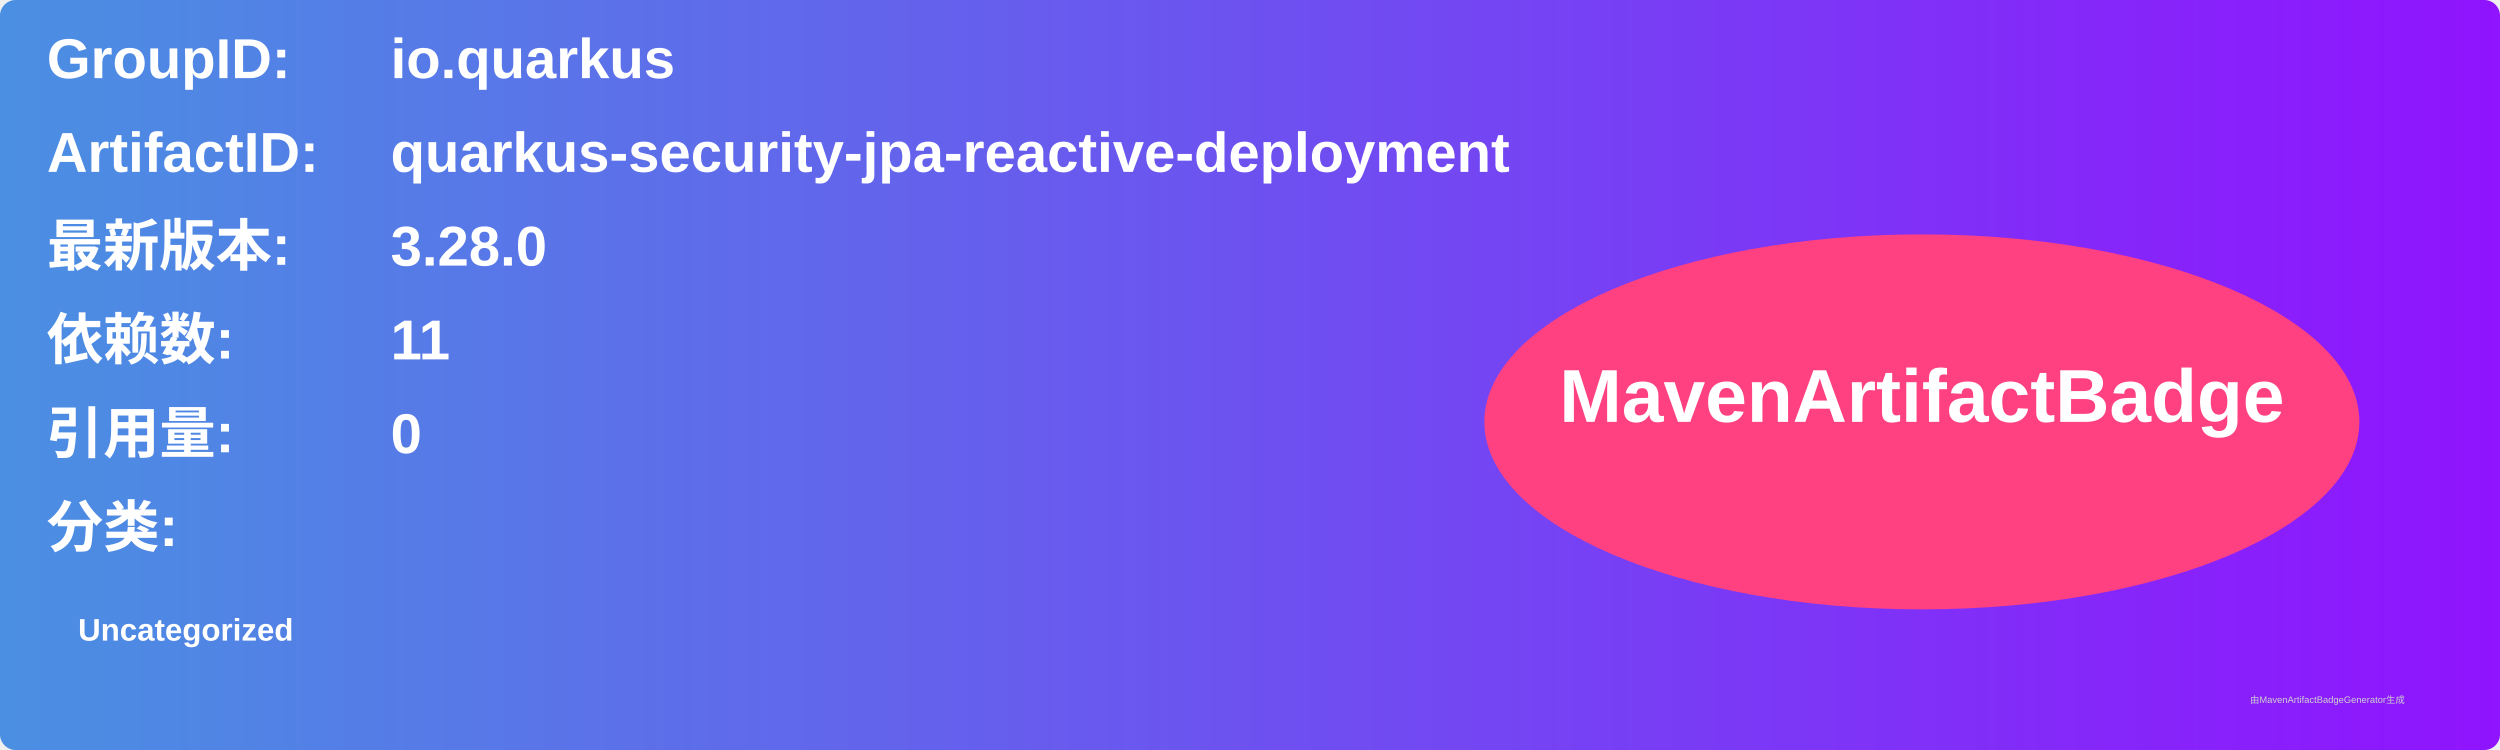
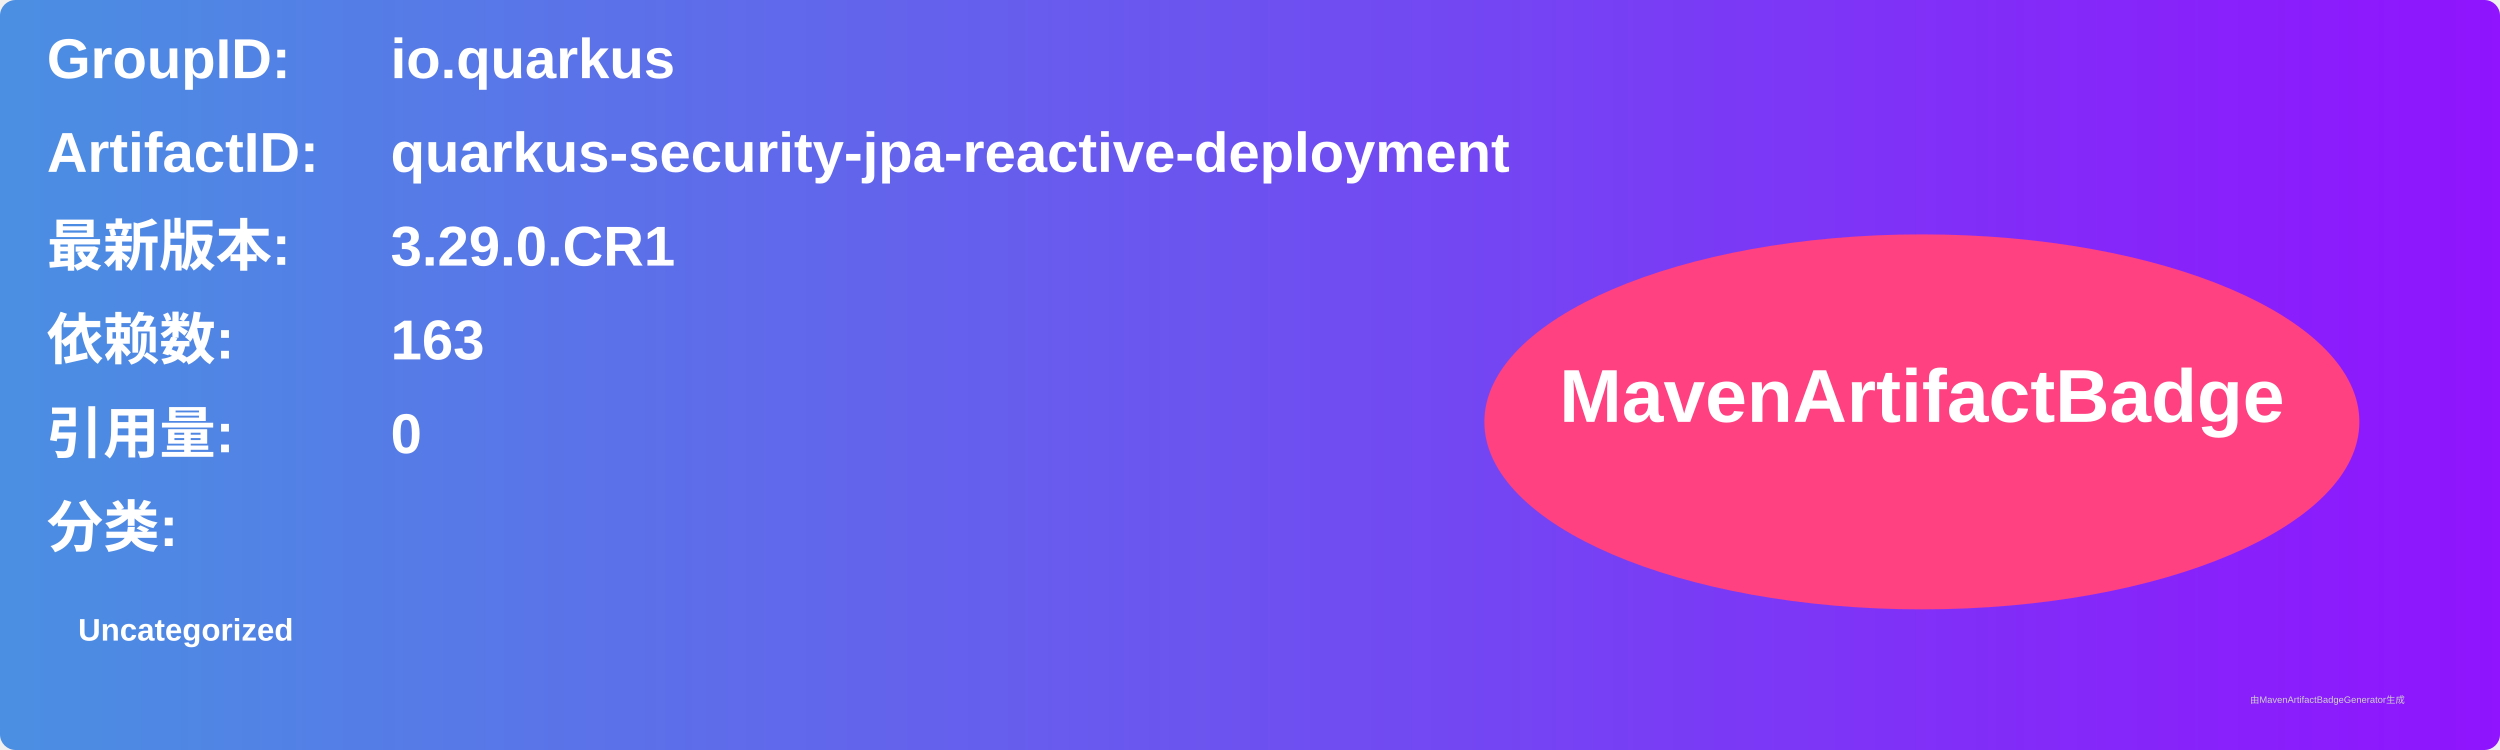
<svg xmlns="http://www.w3.org/2000/svg" width="800" height="240" viewBox="0 0 800 240">
  <linearGradient id="grad" x1="0%" y1="0%" x2="100%" y2="0%">
    <stop offset="0%" stop-color="#4a90e2" />
    <stop offset="100%" stop-color="#9013fe" />
  </linearGradient>
  <rect width="100%" height="100%" rx="5" ry="5" fill="url(#grad)" />
  <g transform="translate(15, 15)">
    <text x="0" y="10" font-family="Arial" font-size="18" fill="white" font-weight="bold" width="260">GroupID:</text>
    <text x="110" y="10" font-family="Arial" font-size="18" fill="white" font-weight="bold" width="460">io.quarkus</text>
    <text x="0" y="40" font-family="Arial" font-size="18" fill="white" font-weight="bold" width="260">ArtifactID:</text>
    <text x="110" y="40" font-family="Arial" font-size="18" fill="white" font-weight="bold" width="460">quarkus-security-jpa-reactive-deployment</text>
    <text x="0" y="70" font-family="Arial" font-size="18" fill="white" font-weight="bold">最新版本:</text>
    <text x="110" y="70" font-family="Arial" font-size="18" fill="white" font-weight="bold">
-       <tspan font-weight="bold">3.28.0</tspan>
+       <tspan font-weight="bold">3.29.0.CR1</tspan>
    </text>
    <text x="0" y="100" font-family="Arial" font-size="18" fill="white" font-weight="bold">依赖数: </text>
    <text x="110" y="100" font-family="Arial" font-size="18" fill="white">
-       <tspan font-weight="bold">11</tspan>
+       <tspan font-weight="bold">163</tspan>
    </text>
    <text x="0" y="130" font-family="Arial" font-size="18" fill="white" font-weight="bold">引用量: </text>
    <text x="110" y="130" font-family="Arial" font-size="18" fill="white">
      <tspan font-weight="bold">0</tspan>
    </text>
    <text x="0" y="160" font-family="Arial" font-size="18" fill="white" font-weight="bold">分类:</text>
    <text x="10" y="190" font-family="Arial" font-size="10" fill="white">
      <tspan font-weight="bold">Uncategorized</tspan>
    </text>
    <ellipse cx="600" cy="120" rx="140" ry="60" fill="#ff4081" />
    <text x="600" y="120" text-anchor="middle" font-family="Arial" font-size="24" fill="white" font-weight="bold">MavenArtifactBadge</text>
  </g>
  <text x="720" y="225" font-family="Arial" font-size="3" fill="#d0d0d0">由MavenArtifactBadgeGenerator生成</text>
</svg>
